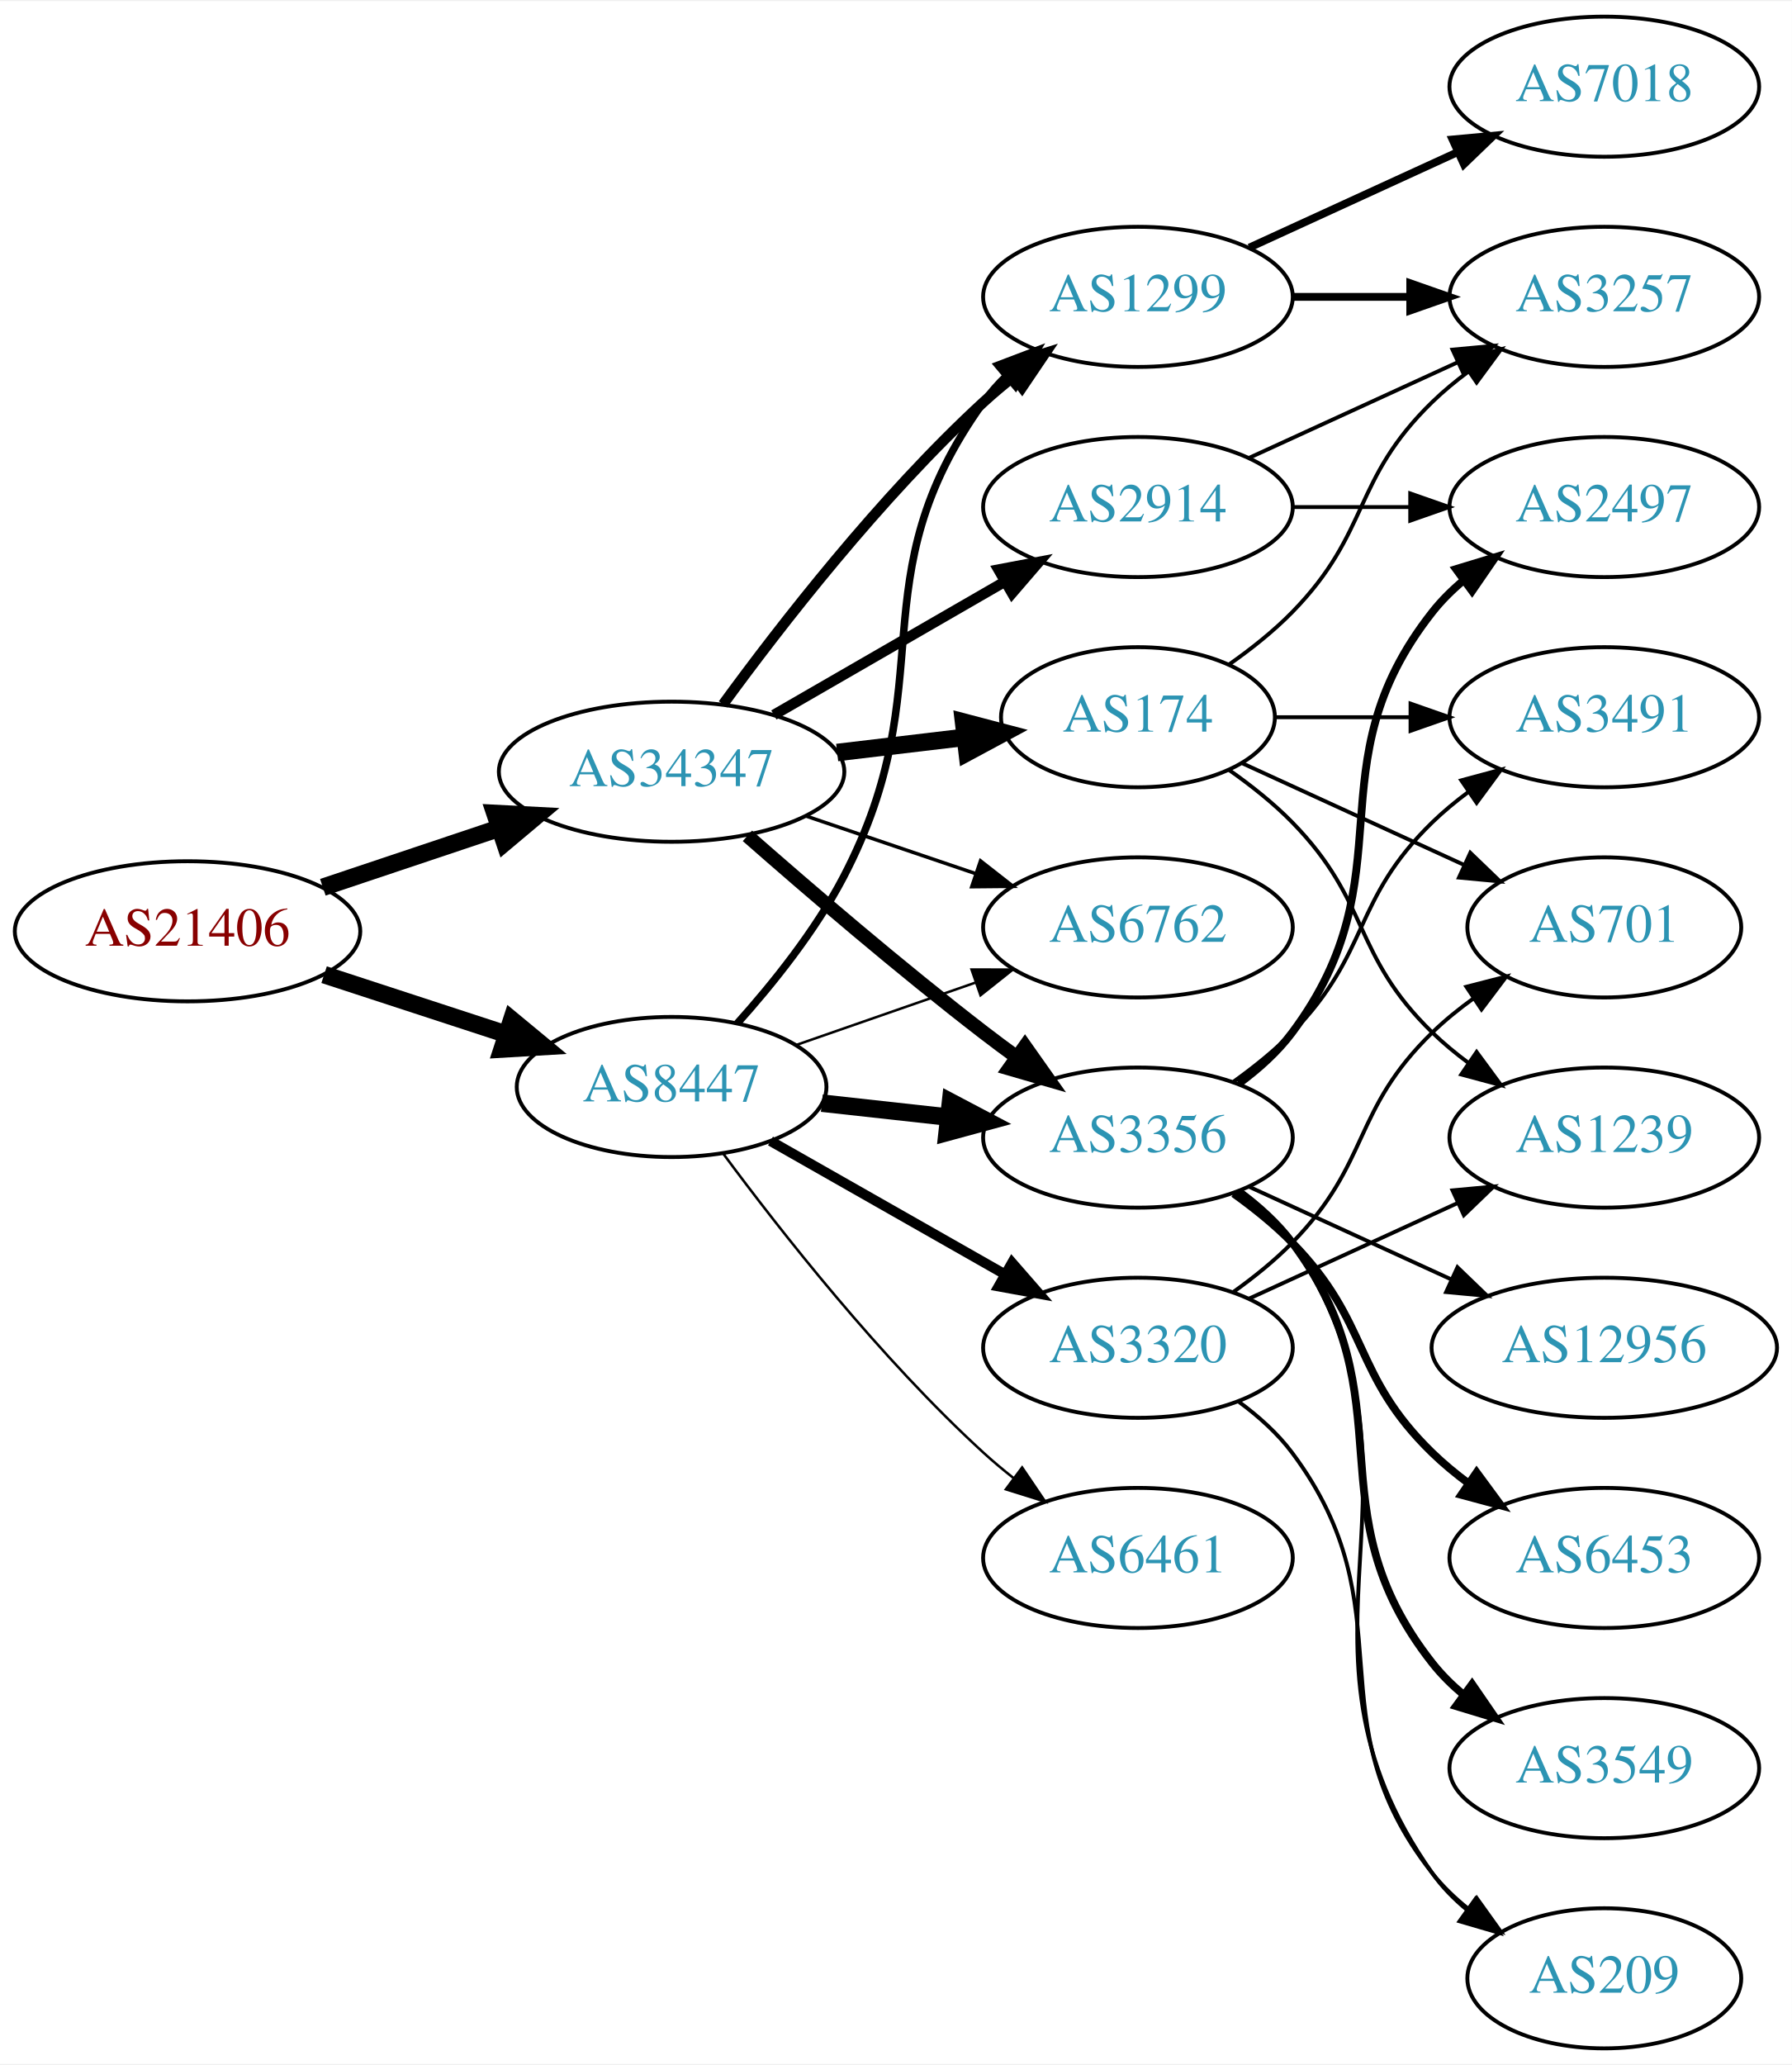
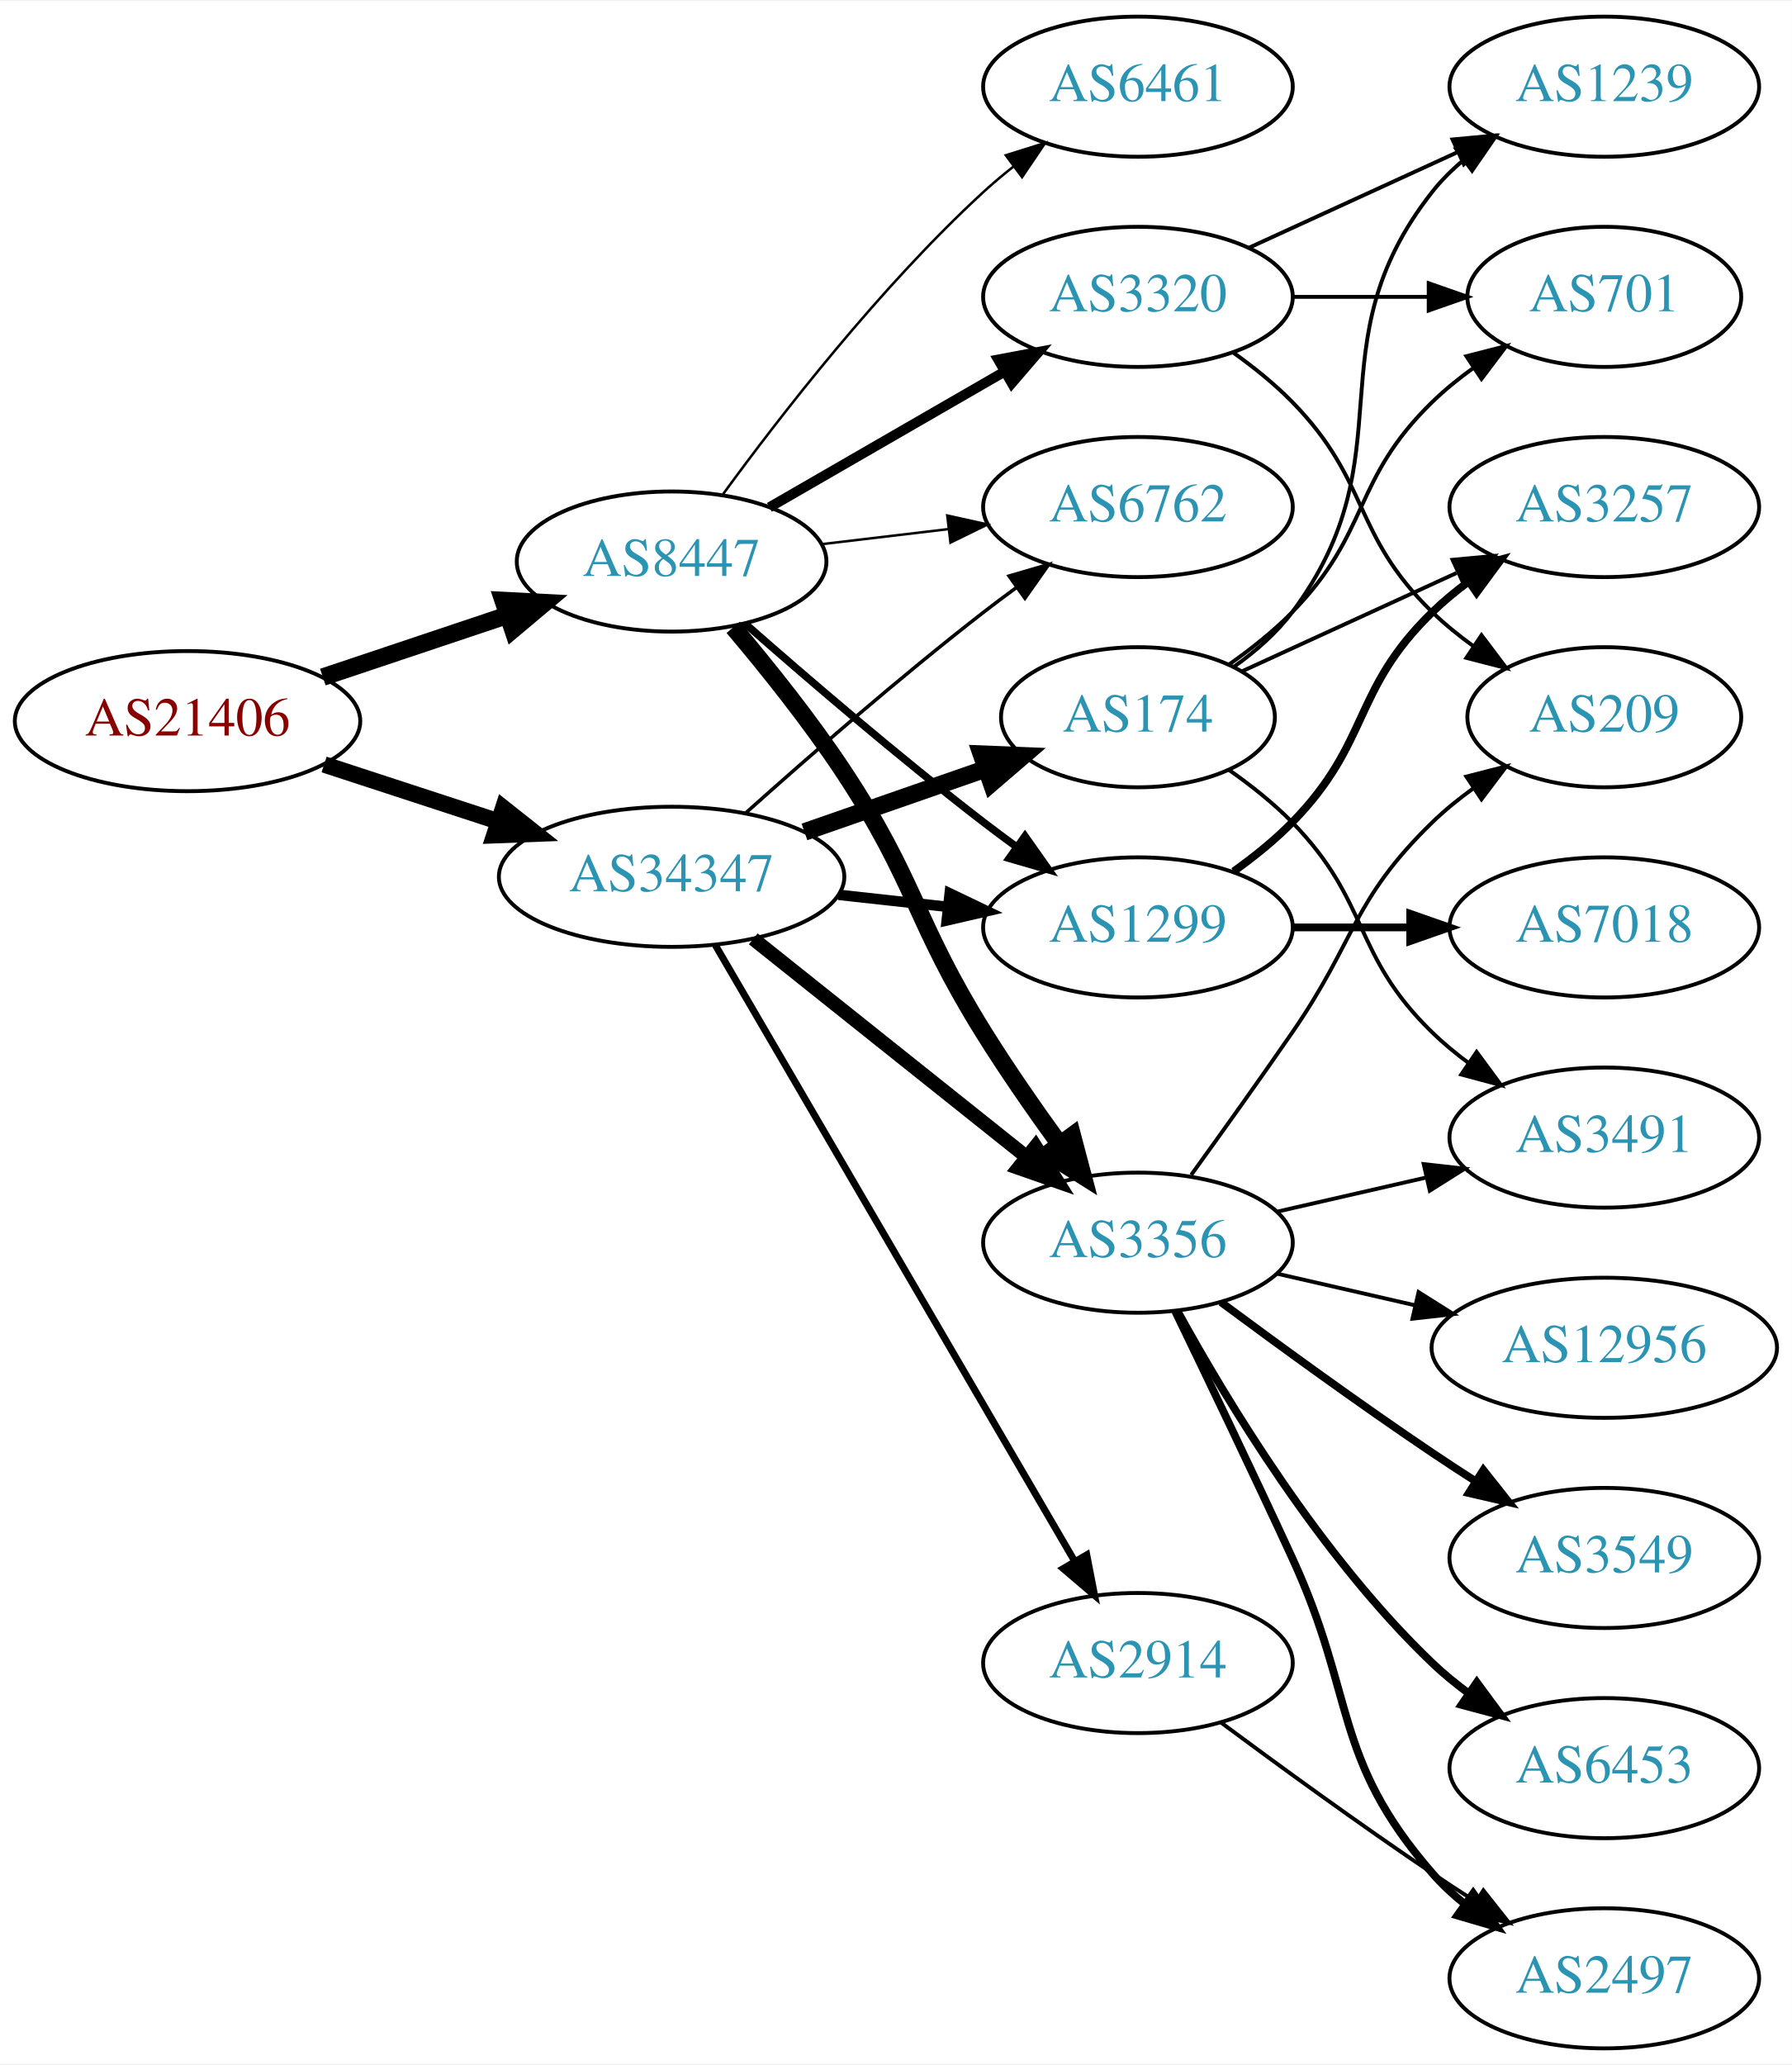
<svg xmlns="http://www.w3.org/2000/svg" xmlns:xlink="http://www.w3.org/1999/xlink" width="460pt" height="530pt" viewBox="0.00 0.00 460.47 530.00">
  <g id="graph0" class="graph" transform="scale(1 1) rotate(0) translate(4 526)">
    <polygon fill="white" stroke="none" points="-4,4 -4,-526 456.469,-526 456.469,4 -4,4" />
    <g id="node1" class="node">
      <g id="a_node1">
        <a xlink:href="/asn/21406" xlink:title="AS21406 ~ D. Swarovski KG [AT]">
-           <ellipse fill="#ffffff" stroke="black" cx="44.196" cy="-287" rx="44.393" ry="18" />
-           <text text-anchor="middle" x="44.196" y="-283.3" font-family="Times,serif" font-size="14.00" fill="#880000">AS21406</text>
+           <ellipse fill="#ffffff" stroke="black" cx="44.196" cy="-341" rx="44.393" ry="18" />
+           <text text-anchor="middle" x="44.196" y="-337.3" font-family="Times,serif" font-size="14.00" fill="#880000">AS21406</text>
        </a>
      </g>
    </g>
    <g id="node2" class="node">
      <g id="a_node2">
        <a xlink:href="/asn/8447" xlink:title="AS8447 ~ A1 Telekom Austria AG [AT]">
-           <ellipse fill="#ffffff" stroke="black" cx="168.588" cy="-247" rx="39.794" ry="18" />
-           <text text-anchor="middle" x="168.588" y="-243.3" font-family="Times,serif" font-size="14.00" fill="#2c94b3">AS8447</text>
+           <ellipse fill="#ffffff" stroke="black" cx="168.588" cy="-382" rx="39.794" ry="18" />
+           <text text-anchor="middle" x="168.588" y="-378.3" font-family="Times,serif" font-size="14.00" fill="#2c94b3">AS8447</text>
        </a>
      </g>
    </g>
    <g id="edge1" class="edge">
-       <path fill="none" stroke="black" stroke-width="4.5" d="M79.289,-275.858C93.795,-271.117 110.846,-265.544 126.077,-260.567" />
-       <polygon fill="black" stroke="black" stroke-width="4.5" points="127.496,-264.245 135.778,-257.396 125.05,-256.76 127.496,-264.245" />
+       <path fill="none" stroke="black" stroke-width="4.5" d="M78.964,-352.312C93.591,-357.212 110.853,-362.994 126.239,-368.148" />
+       <polygon fill="black" stroke="black" stroke-width="4.5" points="125.299,-371.986 136.032,-371.429 127.801,-364.519 125.299,-371.986" />
    </g>
    <g id="node3" class="node">
      <g id="a_node3">
        <a xlink:href="/asn/34347" xlink:title="AS34347 ~ HALLAG Kommunal GmbH [AT]">
-           <ellipse fill="#ffffff" stroke="black" cx="168.588" cy="-328" rx="44.393" ry="18" />
-           <text text-anchor="middle" x="168.588" y="-324.3" font-family="Times,serif" font-size="14.00" fill="#2c94b3">AS34347</text>
+           <ellipse fill="#ffffff" stroke="black" cx="168.588" cy="-301" rx="44.393" ry="18" />
+           <text text-anchor="middle" x="168.588" y="-297.3" font-family="Times,serif" font-size="14.00" fill="#2c94b3">AS34347</text>
        </a>
      </g>
    </g>
    <g id="edge2" class="edge">
-       <path fill="none" stroke="black" stroke-width="4.5" d="M78.964,-298.312C93.01,-303.017 109.488,-308.537 124.399,-313.532" />
-       <polygon fill="black" stroke="black" stroke-width="4.5" points="123.197,-317.282 133.93,-316.725 125.699,-309.815 123.197,-317.282" />
+       <path fill="none" stroke="black" stroke-width="4.219" d="M79.289,-329.858C93.082,-325.35 109.177,-320.09 123.819,-315.305" />
+       <polygon fill="black" stroke="black" stroke-width="4.219" points="125.32,-318.698 133.678,-312.082 123.026,-311.68 125.32,-318.698" />
    </g>
    <g id="node4" class="node">
      <g id="a_node4">
-         <a xlink:href="/asn/3356" xlink:title="AS3356 ~ Level 3 Parent, LLC [US]">
-           <ellipse fill="#ffffff" stroke="black" cx="288.431" cy="-234" rx="39.794" ry="18" />
-           <text text-anchor="middle" x="288.431" y="-230.3" font-family="Times,serif" font-size="14.00" fill="#2c94b3">AS3356</text>
+         <a xlink:href="/asn/3320" xlink:title="AS3320 ~ DTAG [DE]">
+           <ellipse fill="#ffffff" stroke="black" cx="288.431" cy="-450" rx="39.794" ry="18" />
+           <text text-anchor="middle" x="288.431" y="-446.3" font-family="Times,serif" font-size="14.00" fill="#2c94b3">AS3320</text>
        </a>
      </g>
    </g>
    <g id="edge3" class="edge">
-       <path fill="none" stroke="black" stroke-width="4.5" d="M207.198,-242.851C217.509,-241.713 228.827,-240.465 239.627,-239.274" />
-       <polygon fill="black" stroke="black" stroke-width="4.5" points="240.266,-243.165 249.774,-238.154 239.402,-235.337 240.266,-243.165" />
+       <path fill="none" stroke="black" stroke-width="2.571" d="M193.72,-395.925C211.159,-405.988 234.933,-419.707 254.171,-430.808" />
+       <polygon fill="black" stroke="black" stroke-width="2.571" points="252.516,-433.893 262.927,-435.86 256.014,-427.83 252.516,-433.893" />
    </g>
    <g id="node5" class="node">
      <g id="a_node5">
-         <a xlink:href="/asn/3320" xlink:title="AS3320 ~ DTAG [DE]">
-           <ellipse fill="#ffffff" stroke="black" cx="288.431" cy="-180" rx="39.794" ry="18" />
-           <text text-anchor="middle" x="288.431" y="-176.3" font-family="Times,serif" font-size="14.00" fill="#2c94b3">AS3320</text>
+         <a xlink:href="/asn/6461" xlink:title="AS6461 ~ Zayo Bandwidth [US]">
+           <ellipse fill="#ffffff" stroke="black" cx="288.431" cy="-504" rx="39.794" ry="18" />
+           <text text-anchor="middle" x="288.431" y="-500.3" font-family="Times,serif" font-size="14.00" fill="#2c94b3">AS6461</text>
        </a>
      </g>
    </g>
    <g id="edge4" class="edge">
-       <path fill="none" stroke="black" stroke-width="2.571" d="M194.005,-233.118C211.465,-223.191 235.165,-209.716 254.326,-198.822" />
-       <polygon fill="black" stroke="black" stroke-width="2.571" points="256.082,-201.85 263.045,-193.865 252.622,-195.765 256.082,-201.85" />
+       <path fill="none" stroke="black" stroke-width="0.643" d="M181.81,-399.31C196.411,-419.312 222.214,-452.6 248.784,-477 251.196,-479.214 253.797,-481.396 256.47,-483.501" />
+       <polygon fill="black" stroke="black" stroke-width="0.643" points="254.475,-486.379 264.586,-489.542 258.654,-480.764 254.475,-486.379" />
    </g>
    <g id="node6" class="node">
      <g id="a_node6">
        <a xlink:href="/asn/1299" xlink:title="AS1299 ~ Telia Carrier [EU]">
-           <ellipse fill="#ffffff" stroke="black" cx="288.431" cy="-450" rx="39.794" ry="18" />
-           <text text-anchor="middle" x="288.431" y="-446.3" font-family="Times,serif" font-size="14.00" fill="#2c94b3">AS1299</text>
+           <ellipse fill="#ffffff" stroke="black" cx="288.431" cy="-288" rx="39.794" ry="18" />
+           <text text-anchor="middle" x="288.431" y="-284.3" font-family="Times,serif" font-size="14.00" fill="#2c94b3">AS1299</text>
        </a>
      </g>
    </g>
    <g id="edge5" class="edge">
-       <path fill="none" stroke="black" stroke-width="1.929" d="M185.434,-263.311C194.54,-273.454 205.566,-287.163 212.784,-301 238.931,-351.124 215.754,-377.119 248.784,-423 250.488,-425.366 252.466,-427.597 254.609,-429.684" />
-       <polygon fill="black" stroke="black" stroke-width="1.929" points="252.465,-432.454 262.37,-436.213 256.971,-427.098 252.465,-432.454" />
+       <path fill="none" stroke="black" stroke-width="1.929" d="M187.439,-366.078C203.239,-352.186 227.091,-331.697 248.784,-315 251.527,-312.889 254.417,-310.739 257.333,-308.62" />
+       <polygon fill="black" stroke="black" stroke-width="1.929" points="259.399,-311.445 265.511,-302.791 255.336,-305.745 259.399,-311.445" />
    </g>
    <g id="node7" class="node">
      <g id="a_node7">
-         <a xlink:href="/asn/6762" xlink:title="AS6762 ~ TELECOM ITALIA SPARKLE S.p.A. [IT]">
-           <ellipse fill="#ffffff" stroke="black" cx="288.431" cy="-288" rx="39.794" ry="18" />
-           <text text-anchor="middle" x="288.431" y="-284.3" font-family="Times,serif" font-size="14.00" fill="#2c94b3">AS6762</text>
+         <a xlink:href="/asn/3356" xlink:title="AS3356 ~ Level 3 Parent, LLC [US]">
+           <ellipse fill="#ffffff" stroke="black" cx="288.431" cy="-207" rx="39.794" ry="18" />
+           <text text-anchor="middle" x="288.431" y="-203.3" font-family="Times,serif" font-size="14.00" fill="#2c94b3">AS3356</text>
        </a>
      </g>
    </g>
    <g id="edge6" class="edge">
-       <path fill="none" stroke="black" stroke-width="0.643" d="M200.55,-257.772C214.647,-262.677 231.523,-268.548 246.636,-273.807" />
-       <polygon fill="black" stroke="black" stroke-width="0.643" points="245.672,-277.177 256.267,-277.157 247.972,-270.566 245.672,-277.177" />
+       <path fill="none" stroke="black" stroke-width="4.5" d="M184.428,-365.096C193.176,-354.743 204.181,-341.021 212.784,-328 231.419,-299.796 230.911,-289.692 248.784,-261 254.789,-251.36 261.896,-241.142 268.367,-232.22" />
+       <polygon fill="black" stroke="black" stroke-width="4.5" points="271.569,-234.512 274.319,-224.122 265.224,-229.847 271.569,-234.512" />
    </g>
    <g id="node8" class="node">
      <g id="a_node8">
-         <a xlink:href="/asn/6461" xlink:title="AS6461 ~ Zayo Bandwidth [US]">
-           <ellipse fill="#ffffff" stroke="black" cx="288.431" cy="-126" rx="39.794" ry="18" />
-           <text text-anchor="middle" x="288.431" y="-122.3" font-family="Times,serif" font-size="14.00" fill="#2c94b3">AS6461</text>
+         <a xlink:href="/asn/6762" xlink:title="AS6762 ~ TELECOM ITALIA SPARKLE S.p.A. [IT]">
+           <ellipse fill="#ffffff" stroke="black" cx="288.431" cy="-396" rx="39.794" ry="18" />
+           <text text-anchor="middle" x="288.431" y="-392.3" font-family="Times,serif" font-size="14.00" fill="#2c94b3">AS6762</text>
        </a>
      </g>
    </g>
    <g id="edge7" class="edge">
-       <path fill="none" stroke="black" stroke-width="0.643" d="M181.846,-229.886C196.48,-210.106 222.316,-177.18 248.784,-153 251.201,-150.792 253.807,-148.615 256.482,-146.512" />
-       <polygon fill="black" stroke="black" stroke-width="0.643" points="258.665,-149.251 264.603,-140.476 254.489,-143.633 258.665,-149.251" />
-     </g>
-     <g id="edge20" class="edge">
-       <path fill="none" stroke="black" stroke-width="3.6" d="M188.067,-311.527C203.866,-297.648 227.377,-277.477 248.784,-261 251.527,-258.889 254.417,-256.739 257.333,-254.62" />
-       <polygon fill="black" stroke="black" stroke-width="3.6" points="259.399,-257.445 265.511,-248.791 255.336,-251.745 259.399,-257.445" />
+       <path fill="none" stroke="black" stroke-width="0.643" d="M207.198,-386.468C217.509,-387.693 228.827,-389.038 239.627,-390.321" />
+       <polygon fill="black" stroke="black" stroke-width="0.643" points="239.431,-393.822 249.774,-391.526 240.257,-386.871 239.431,-393.822" />
    </g>
    <g id="edge21" class="edge">
-       <path fill="none" stroke="black" stroke-width="2.7" d="M181.81,-345.31C196.411,-365.312 222.214,-398.6 248.784,-423 251.196,-425.214 253.797,-427.396 256.47,-429.501" />
-       <polygon fill="black" stroke="black" stroke-width="2.7" points="254.475,-432.379 264.586,-435.542 258.654,-426.764 254.475,-432.379" />
+       <path fill="none" stroke="black" stroke-width="2.7" d="M211.467,-296.38C220.503,-295.383 230.125,-294.322 239.376,-293.301" />
+       <polygon fill="black" stroke="black" stroke-width="2.7" points="240.057,-296.747 249.613,-292.172 239.289,-289.79 240.057,-296.747" />
    </g>
    <g id="edge22" class="edge">
-       <path fill="none" stroke="black" stroke-width="0.9" d="M203.042,-316.645C216.643,-312.028 232.485,-306.651 246.746,-301.81" />
-       <polygon fill="black" stroke="black" stroke-width="0.9" points="247.975,-305.089 256.32,-298.56 245.725,-298.46 247.975,-305.089" />
+       <path fill="none" stroke="black" stroke-width="3.6" d="M189.579,-285.054C208.91,-269.634 238.361,-246.141 259.904,-228.957" />
+       <polygon fill="black" stroke="black" stroke-width="3.6" points="262.101,-231.682 267.736,-222.71 257.736,-226.21 262.101,-231.682" />
+     </g>
+     <g id="edge23" class="edge">
+       <path fill="none" stroke="black" stroke-width="0.9" d="M187.715,-317.471C203.493,-331.585 227.161,-352.23 248.784,-369 251.519,-371.121 254.404,-373.278 257.316,-375.401" />
+       <polygon fill="black" stroke="black" stroke-width="0.9" points="255.317,-378.274 265.49,-381.236 259.385,-372.577 255.317,-378.274" />
    </g>
    <g id="node19" class="node">
      <g id="a_node19">
        <a xlink:href="/asn/2914" xlink:title="AS2914 ~ NTT America, Inc. [US]">
-           <ellipse fill="#ffffff" stroke="black" cx="288.431" cy="-396" rx="39.794" ry="18" />
-           <text text-anchor="middle" x="288.431" y="-392.3" font-family="Times,serif" font-size="14.00" fill="#2c94b3">AS2914</text>
+           <ellipse fill="#ffffff" stroke="black" cx="288.431" cy="-99" rx="39.794" ry="18" />
+           <text text-anchor="middle" x="288.431" y="-95.3" font-family="Times,serif" font-size="14.00" fill="#2c94b3">AS2914</text>
        </a>
      </g>
    </g>
    <g id="edge19" class="edge">
-       <path fill="none" stroke="black" stroke-width="2.7" d="M194.868,-342.588C212.188,-352.582 235.339,-365.941 254.155,-376.799" />
-       <polygon fill="black" stroke="black" stroke-width="2.7" points="252.588,-379.935 262.999,-381.902 256.087,-373.872 252.588,-379.935" />
+       <path fill="none" stroke="black" stroke-width="1.8" d="M179.84,-283.427C200.612,-247.821 247.76,-167.002 272.162,-125.173" />
+       <polygon fill="black" stroke="black" stroke-width="1.8" points="275.271,-126.79 277.287,-116.388 269.225,-123.262 275.271,-126.79" />
    </g>
    <g id="node20" class="node">
      <g id="a_node20">
        <a xlink:href="/asn/174" xlink:title="AS174 ~ Cogent Communications [US]">
          <ellipse fill="#ffffff" stroke="black" cx="288.431" cy="-342" rx="35.194" ry="18" />
          <text text-anchor="middle" x="288.431" y="-338.3" font-family="Times,serif" font-size="14.00" fill="#2c94b3">AS174</text>
        </a>
      </g>
    </g>
-     <g id="edge23" class="edge">
-       <path fill="none" stroke="black" stroke-width="4.5" d="M211.135,-332.936C221.781,-334.201 233.258,-335.564 243.996,-336.84" />
-       <polygon fill="black" stroke="black" stroke-width="4.5" points="243.619,-340.76 254.014,-338.03 244.548,-332.94 243.619,-340.76" />
+     <g id="edge20" class="edge">
+       <path fill="none" stroke="black" stroke-width="4.5" d="M202.728,-312.53C217.247,-317.581 234.368,-323.538 249.404,-328.77" />
+       <polygon fill="black" stroke="black" stroke-width="4.5" points="248.196,-332.518 258.935,-332.086 250.784,-325.081 248.196,-332.518" />
+     </g>
+     <g id="node13" class="node">
+       <g id="a_node13">
+         <a xlink:href="/asn/209" xlink:title="AS209 ~ CenturyLink Communications, LLC [US]">
+           <ellipse fill="#ffffff" stroke="black" cx="408.273" cy="-342" rx="35.194" ry="18" />
+           <text text-anchor="middle" x="408.273" y="-338.3" font-family="Times,serif" font-size="14.00" fill="#2c94b3">AS209</text>
+         </a>
+       </g>
+     </g>
+     <g id="edge17" class="edge">
+       <path fill="none" stroke="black" d="M313.025,-435.611C318.281,-431.852 323.613,-427.563 328.077,-423 348.25,-402.383 343.384,-389.094 364.077,-369 367.305,-365.866 370.956,-362.911 374.734,-360.188" />
+       <polygon fill="black" stroke="black" points="376.713,-363.075 383.094,-354.617 372.832,-357.25 376.713,-363.075" />
+     </g>
+     <g id="node17" class="node">
+       <g id="a_node17">
+         <a xlink:href="/asn/1239" xlink:title="AS1239 ~ Sprint [US]">
+           <ellipse fill="#ffffff" stroke="black" cx="408.273" cy="-504" rx="39.794" ry="18" />
+           <text text-anchor="middle" x="408.273" y="-500.3" font-family="Times,serif" font-size="14.00" fill="#2c94b3">AS1239</text>
+         </a>
+       </g>
+     </g>
+     <g id="edge16" class="edge">
+       <path fill="none" stroke="black" d="M317.06,-462.661C333.017,-469.973 353.287,-479.261 370.57,-487.181" />
+       <polygon fill="black" stroke="black" points="369.269,-490.435 379.818,-491.419 372.185,-484.071 369.269,-490.435" />
+     </g>
+     <g id="node18" class="node">
+       <g id="a_node18">
+         <a xlink:href="/asn/701" xlink:title="AS701 ~ UUNET [US]">
+           <ellipse fill="#ffffff" stroke="black" cx="408.273" cy="-450" rx="35.194" ry="18" />
+           <text text-anchor="middle" x="408.273" y="-446.3" font-family="Times,serif" font-size="14.00" fill="#2c94b3">AS701</text>
+         </a>
+       </g>
+     </g>
+     <g id="edge18" class="edge">
+       <path fill="none" stroke="black" d="M328.343,-450C339.43,-450 351.59,-450 362.972,-450" />
+       <polygon fill="black" stroke="black" points="363.154,-453.5 373.154,-450 363.154,-446.5 363.154,-453.5" />
    </g>
    <g id="node9" class="node">
      <g id="a_node9">
-         <a xlink:href="/asn/209" xlink:title="AS209 ~ CenturyLink Communications, LLC [US]">
-           <ellipse fill="#ffffff" stroke="black" cx="408.273" cy="-18" rx="35.194" ry="18" />
-           <text text-anchor="middle" x="408.273" y="-14.3" font-family="Times,serif" font-size="14.00" fill="#2c94b3">AS209</text>
+         <a xlink:href="/asn/3257" xlink:title="AS3257 ~ GTT [DE]">
+           <ellipse fill="#ffffff" stroke="black" cx="408.273" cy="-396" rx="39.794" ry="18" />
+           <text text-anchor="middle" x="408.273" y="-392.3" font-family="Times,serif" font-size="14.00" fill="#2c94b3">AS3257</text>
        </a>
      </g>
    </g>
    <g id="edge8" class="edge">
-       <path fill="none" stroke="black" d="M314.75,-220.393C319.806,-216.649 324.617,-212.169 328.077,-207 369.102,-145.706 321.498,-105.225 364.077,-45 366.547,-41.507 369.626,-38.37 372.995,-35.579" />
-       <polygon fill="black" stroke="black" points="375.134,-38.352 381.235,-29.69 371.064,-32.657 375.134,-38.352" />
+       <path fill="none" stroke="black" stroke-width="2" d="M313.025,-302.389C318.281,-306.148 323.613,-310.437 328.077,-315 348.25,-335.617 343.384,-348.906 364.077,-369 366.922,-371.763 370.096,-374.386 373.396,-376.834" />
+       <polygon fill="black" stroke="black" stroke-width="2" points="371.513,-379.786 381.744,-382.538 375.462,-374.006 371.513,-379.786" />
    </g>
    <g id="node10" class="node">
      <g id="a_node10">
-         <a xlink:href="/asn/3491" xlink:title="AS3491 ~ PCCW Global, Inc. [US]">
-           <ellipse fill="#ffffff" stroke="black" cx="408.273" cy="-342" rx="39.794" ry="18" />
-           <text text-anchor="middle" x="408.273" y="-338.3" font-family="Times,serif" font-size="14.00" fill="#2c94b3">AS3491</text>
+         <a xlink:href="/asn/7018" xlink:title="AS7018 ~ AT&amp;T Services, Inc. [US]">
+           <ellipse fill="#ffffff" stroke="black" cx="408.273" cy="-288" rx="39.794" ry="18" />
+           <text text-anchor="middle" x="408.273" y="-284.3" font-family="Times,serif" font-size="14.00" fill="#2c94b3">AS7018</text>
        </a>
      </g>
    </g>
    <g id="edge9" class="edge">
-       <path fill="none" stroke="black" d="M313.025,-248.389C318.281,-252.148 323.613,-256.437 328.077,-261 348.25,-281.617 343.384,-294.906 364.077,-315 366.922,-317.763 370.096,-320.386 373.396,-322.834" />
-       <polygon fill="black" stroke="black" points="371.513,-325.786 381.744,-328.538 375.462,-320.006 371.513,-325.786" />
+       <path fill="none" stroke="black" stroke-width="2" d="M328.343,-288C337.897,-288 348.246,-288 358.209,-288" />
+       <polygon fill="black" stroke="black" stroke-width="2" points="358.402,-291.5 368.402,-288 358.402,-284.5 358.402,-291.5" />
    </g>
    <g id="node11" class="node">
      <g id="a_node11">
-         <a xlink:href="/asn/6453" xlink:title="AS6453 ~ TATA COMMUNICATIONS (AMERICA) INC [US]">
+         <a xlink:href="/asn/3549" xlink:title="AS3549 ~ Level 3 Parent, LLC [US]">
          <ellipse fill="#ffffff" stroke="black" cx="408.273" cy="-126" rx="39.794" ry="18" />
-           <text text-anchor="middle" x="408.273" y="-122.3" font-family="Times,serif" font-size="14.00" fill="#2c94b3">AS6453</text>
+           <text text-anchor="middle" x="408.273" y="-122.3" font-family="Times,serif" font-size="14.00" fill="#2c94b3">AS3549</text>
        </a>
      </g>
    </g>
    <g id="edge10" class="edge">
-       <path fill="none" stroke="black" stroke-width="2" d="M313.025,-219.611C318.281,-215.852 323.613,-211.563 328.077,-207 348.25,-186.383 343.384,-173.094 364.077,-153 366.922,-150.237 370.096,-147.614 373.396,-145.166" />
-       <polygon fill="black" stroke="black" stroke-width="2" points="375.462,-147.994 381.744,-139.462 371.513,-142.214 375.462,-147.994" />
+       <path fill="none" stroke="black" stroke-width="2" d="M309.761,-191.723C324.623,-180.696 345.368,-165.593 364.077,-153 367.626,-150.611 371.377,-148.161 375.125,-145.758" />
+       <polygon fill="black" stroke="black" stroke-width="2" points="377.193,-148.591 383.774,-140.288 373.451,-142.675 377.193,-148.591" />
    </g>
    <g id="node12" class="node">
      <g id="a_node12">
-         <a xlink:href="/asn/2497" xlink:title="AS2497 ~ Internet Initiative Japan Inc. [JP]">
-           <ellipse fill="#ffffff" stroke="black" cx="408.273" cy="-396" rx="39.794" ry="18" />
-           <text text-anchor="middle" x="408.273" y="-392.3" font-family="Times,serif" font-size="14.00" fill="#2c94b3">AS2497</text>
+         <a xlink:href="/asn/6453" xlink:title="AS6453 ~ TATA COMMUNICATIONS (AMERICA) INC [US]">
+           <ellipse fill="#ffffff" stroke="black" cx="408.273" cy="-72" rx="39.794" ry="18" />
+           <text text-anchor="middle" x="408.273" y="-68.3" font-family="Times,serif" font-size="14.00" fill="#2c94b3">AS6453</text>
        </a>
      </g>
    </g>
    <g id="edge11" class="edge">
-       <path fill="none" stroke="black" stroke-width="2" d="M314.362,-247.882C319.438,-251.611 324.356,-256.016 328.077,-261 358.349,-301.542 332.779,-329.246 364.077,-369 366.402,-371.953 369.146,-374.67 372.105,-377.147" />
-       <polygon fill="black" stroke="black" stroke-width="2" points="370.165,-380.064 380.302,-383.145 374.298,-374.415 370.165,-380.064" />
-     </g>
-     <g id="node13" class="node">
-       <g id="a_node13">
-         <a xlink:href="/asn/3549" xlink:title="AS3549 ~ Level 3 Parent, LLC [US]">
-           <ellipse fill="#ffffff" stroke="black" cx="408.273" cy="-72" rx="39.794" ry="18" />
-           <text text-anchor="middle" x="408.273" y="-68.3" font-family="Times,serif" font-size="14.00" fill="#2c94b3">AS3549</text>
-         </a>
-       </g>
+       <path fill="none" stroke="black" stroke-width="2" d="M298.672,-189.287C311.218,-166.439 335.394,-126.389 364.077,-99 366.946,-96.261 370.134,-93.653 373.443,-91.215" />
+       <polygon fill="black" stroke="black" stroke-width="2" points="375.507,-94.044 381.803,-85.523 371.567,-88.258 375.507,-94.044" />
    </g>
    <g id="edge12" class="edge">
-       <path fill="none" stroke="black" stroke-width="2" d="M314.362,-220.118C319.438,-216.389 324.356,-211.984 328.077,-207 358.349,-166.458 332.779,-138.754 364.077,-99 366.402,-96.047 369.146,-93.33 372.105,-90.853" />
-       <polygon fill="black" stroke="black" stroke-width="2" points="374.298,-93.585 380.302,-84.855 370.165,-87.936 374.298,-93.585" />
+       <path fill="none" stroke="black" d="M302.11,-224.406C309.725,-234.937 319.558,-248.67 328.077,-261 344.473,-284.731 343.384,-294.906 364.077,-315 367.305,-318.134 370.956,-321.089 374.734,-323.812" />
+       <polygon fill="black" stroke="black" points="372.832,-326.75 383.094,-329.383 376.713,-320.925 372.832,-326.75" />
    </g>
    <g id="node14" class="node">
      <g id="a_node14">
+         <a xlink:href="/asn/2497" xlink:title="AS2497 ~ Internet Initiative Japan Inc. [JP]">
+           <ellipse fill="#ffffff" stroke="black" cx="408.273" cy="-18" rx="39.794" ry="18" />
+           <text text-anchor="middle" x="408.273" y="-14.3" font-family="Times,serif" font-size="14.00" fill="#2c94b3">AS2497</text>
+         </a>
+       </g>
+     </g>
+     <g id="edge13" class="edge">
+       <path fill="none" stroke="black" stroke-width="2" d="M298.012,-189.367C305.936,-173.002 317.972,-147.935 328.077,-126 344.561,-90.219 338.243,-74.742 364.077,-45 366.542,-42.162 369.379,-39.523 372.397,-37.094" />
+       <polygon fill="black" stroke="black" stroke-width="2" points="374.583,-39.833 380.675,-31.164 370.507,-34.142 374.583,-39.833" />
+     </g>
+     <g id="node15" class="node">
+       <g id="a_node15">
+         <a xlink:href="/asn/3491" xlink:title="AS3491 ~ PCCW Global, Inc. [US]">
+           <ellipse fill="#ffffff" stroke="black" cx="408.273" cy="-234" rx="39.794" ry="18" />
+           <text text-anchor="middle" x="408.273" y="-230.3" font-family="Times,serif" font-size="14.00" fill="#2c94b3">AS3491</text>
+         </a>
+       </g>
+     </g>
+     <g id="edge14" class="edge">
+       <path fill="none" stroke="black" d="M324.15,-214.955C336.15,-217.704 349.771,-220.825 362.463,-223.733" />
+       <polygon fill="black" stroke="black" points="361.866,-227.187 372.395,-226.009 363.429,-220.364 361.866,-227.187" />
+     </g>
+     <g id="node16" class="node">
+       <g id="a_node16">
        <a xlink:href="/asn/12956" xlink:title="AS12956 ~ TELXIUS [ES]">
          <ellipse fill="#ffffff" stroke="black" cx="408.273" cy="-180" rx="44.393" ry="18" />
          <text text-anchor="middle" x="408.273" y="-176.3" font-family="Times,serif" font-size="14.00" fill="#2c94b3">AS12956</text>
        </a>
      </g>
    </g>
-     <g id="edge13" class="edge">
-       <path fill="none" stroke="black" d="M317.06,-221.339C332.557,-214.238 352.124,-205.272 369.071,-197.506" />
-       <polygon fill="black" stroke="black" points="370.54,-200.683 378.173,-193.335 367.624,-194.319 370.54,-200.683" />
-     </g>
-     <g id="edge14" class="edge">
-       <path fill="none" stroke="black" d="M314.362,-166.118C319.438,-162.389 324.356,-157.984 328.077,-153 358.349,-112.458 332.779,-84.754 364.077,-45 366.724,-41.639 369.912,-38.584 373.344,-35.839" />
-       <polygon fill="black" stroke="black" points="375.482,-38.614 381.651,-30 371.457,-32.887 375.482,-38.614" />
-     </g>
-     <g id="node15" class="node">
-       <g id="a_node15">
-         <a xlink:href="/asn/701" xlink:title="AS701 ~ UUNET [US]">
-           <ellipse fill="#ffffff" stroke="black" cx="408.273" cy="-288" rx="35.194" ry="18" />
-           <text text-anchor="middle" x="408.273" y="-284.3" font-family="Times,serif" font-size="14.00" fill="#2c94b3">AS701</text>
-         </a>
-       </g>
-     </g>
    <g id="edge15" class="edge">
-       <path fill="none" stroke="black" d="M313.025,-194.389C318.281,-198.148 323.613,-202.437 328.077,-207 348.25,-227.617 343.384,-240.906 364.077,-261 367.305,-264.134 370.956,-267.089 374.734,-269.812" />
-       <polygon fill="black" stroke="black" points="372.832,-272.75 383.094,-275.383 376.713,-266.925 372.832,-272.75" />
-     </g>
-     <g id="node16" class="node">
-       <g id="a_node16">
-         <a xlink:href="/asn/1239" xlink:title="AS1239 ~ Sprint [US]">
-           <ellipse fill="#ffffff" stroke="black" cx="408.273" cy="-234" rx="39.794" ry="18" />
-           <text text-anchor="middle" x="408.273" y="-230.3" font-family="Times,serif" font-size="14.00" fill="#2c94b3">AS1239</text>
-         </a>
-       </g>
-     </g>
-     <g id="edge16" class="edge">
-       <path fill="none" stroke="black" d="M317.06,-192.661C333.017,-199.973 353.287,-209.261 370.57,-217.181" />
-       <polygon fill="black" stroke="black" points="369.269,-220.435 379.818,-221.419 372.185,-214.071 369.269,-220.435" />
-     </g>
-     <g id="node17" class="node">
-       <g id="a_node17">
-         <a xlink:href="/asn/3257" xlink:title="AS3257 ~ GTT [DE]">
-           <ellipse fill="#ffffff" stroke="black" cx="408.273" cy="-450" rx="39.794" ry="18" />
-           <text text-anchor="middle" x="408.273" y="-446.3" font-family="Times,serif" font-size="14.00" fill="#2c94b3">AS3257</text>
-         </a>
-       </g>
-     </g>
-     <g id="edge17" class="edge">
-       <path fill="none" stroke="black" stroke-width="2" d="M328.343,-450C337.897,-450 348.246,-450 358.209,-450" />
-       <polygon fill="black" stroke="black" stroke-width="2" points="358.402,-453.5 368.402,-450 358.402,-446.5 358.402,-453.5" />
-     </g>
-     <g id="node18" class="node">
-       <g id="a_node18">
-         <a xlink:href="/asn/7018" xlink:title="AS7018 ~ AT&amp;T Services, Inc. [US]">
-           <ellipse fill="#ffffff" stroke="black" cx="408.273" cy="-504" rx="39.794" ry="18" />
-           <text text-anchor="middle" x="408.273" y="-500.3" font-family="Times,serif" font-size="14.00" fill="#2c94b3">AS7018</text>
-         </a>
-       </g>
-     </g>
-     <g id="edge18" class="edge">
-       <path fill="none" stroke="black" stroke-width="2" d="M317.06,-462.661C333.017,-469.973 353.287,-479.261 370.57,-487.181" />
-       <polygon fill="black" stroke="black" stroke-width="2" points="369.269,-490.435 379.818,-491.419 372.185,-484.071 369.269,-490.435" />
+       <path fill="none" stroke="black" d="M324.15,-199.045C335.289,-196.493 347.824,-193.621 359.717,-190.896" />
+       <polygon fill="black" stroke="black" points="360.545,-194.297 369.511,-188.652 358.982,-187.474 360.545,-194.297" />
+     </g>
+     <g id="edge28" class="edge">
+       <path fill="none" stroke="black" d="M309.761,-83.723C324.623,-72.696 345.368,-57.593 364.077,-45 367.626,-42.611 371.377,-40.161 375.125,-37.758" />
+       <polygon fill="black" stroke="black" points="377.193,-40.591 383.774,-32.288 373.451,-34.675 377.193,-40.591" />
    </g>
    <g id="edge24" class="edge">
-       <path fill="none" stroke="black" d="M328.343,-396C337.897,-396 348.246,-396 358.209,-396" />
-       <polygon fill="black" stroke="black" points="358.402,-399.5 368.402,-396 358.402,-392.5 358.402,-399.5" />
-     </g>
-     <g id="edge25" class="edge">
-       <path fill="none" stroke="black" d="M317.06,-408.661C333.017,-415.973 353.287,-425.261 370.57,-433.181" />
-       <polygon fill="black" stroke="black" points="369.269,-436.435 379.818,-437.419 372.185,-430.071 369.269,-436.435" />
-     </g>
-     <g id="edge28" class="edge">
-       <path fill="none" stroke="black" d="M323.833,-342C334.657,-342 346.824,-342 358.451,-342" />
-       <polygon fill="black" stroke="black" points="358.482,-345.5 368.482,-342 358.482,-338.5 358.482,-345.5" />
-     </g>
-     <g id="edge29" class="edge">
-       <path fill="none" stroke="black" d="M315.292,-330.149C332.023,-322.482 354.013,-312.406 372.297,-304.028" />
-       <polygon fill="black" stroke="black" points="373.84,-307.171 381.473,-299.823 370.924,-300.807 373.84,-307.171" />
+       <path fill="none" stroke="black" d="M315.292,-353.851C331.413,-361.238 352.415,-370.862 370.28,-379.048" />
+       <polygon fill="black" stroke="black" points="369.282,-382.441 379.832,-383.425 372.199,-376.077 369.282,-382.441" />
    </g>
    <g id="edge27" class="edge">
      <path fill="none" stroke="black" d="M311.814,-328.468C317.455,-324.51 323.269,-319.914 328.077,-315 348.25,-294.383 343.384,-281.094 364.077,-261 366.922,-258.237 370.096,-255.614 373.396,-253.166" />
      <polygon fill="black" stroke="black" points="375.462,-255.994 381.744,-247.462 371.513,-250.214 375.462,-255.994" />
    </g>
+     <g id="edge25" class="edge">
+       <path fill="none" stroke="black" d="M313.157,-355.011C318.654,-358.919 324.062,-363.622 328.077,-369 358.349,-409.542 332.779,-437.246 364.077,-477 366.402,-479.953 369.146,-482.67 372.105,-485.147" />
+       <polygon fill="black" stroke="black" points="370.165,-488.064 380.302,-491.145 374.298,-482.415 370.165,-488.064" />
+     </g>
    <g id="edge26" class="edge">
-       <path fill="none" stroke="black" d="M311.814,-355.532C317.455,-359.49 323.269,-364.086 328.077,-369 348.25,-389.617 343.384,-402.906 364.077,-423 366.922,-425.763 370.096,-428.386 373.396,-430.834" />
-       <polygon fill="black" stroke="black" points="371.513,-433.786 381.744,-436.538 375.462,-428.006 371.513,-433.786" />
+       <path fill="none" stroke="black" d="M311.814,-355.532C317.455,-359.49 323.269,-364.086 328.077,-369 348.25,-389.617 343.384,-402.906 364.077,-423 367.305,-426.134 370.956,-429.089 374.734,-431.812" />
+       <polygon fill="black" stroke="black" points="372.832,-434.75 383.094,-437.383 376.713,-428.925 372.832,-434.75" />
    </g>
  </g>
</svg>
